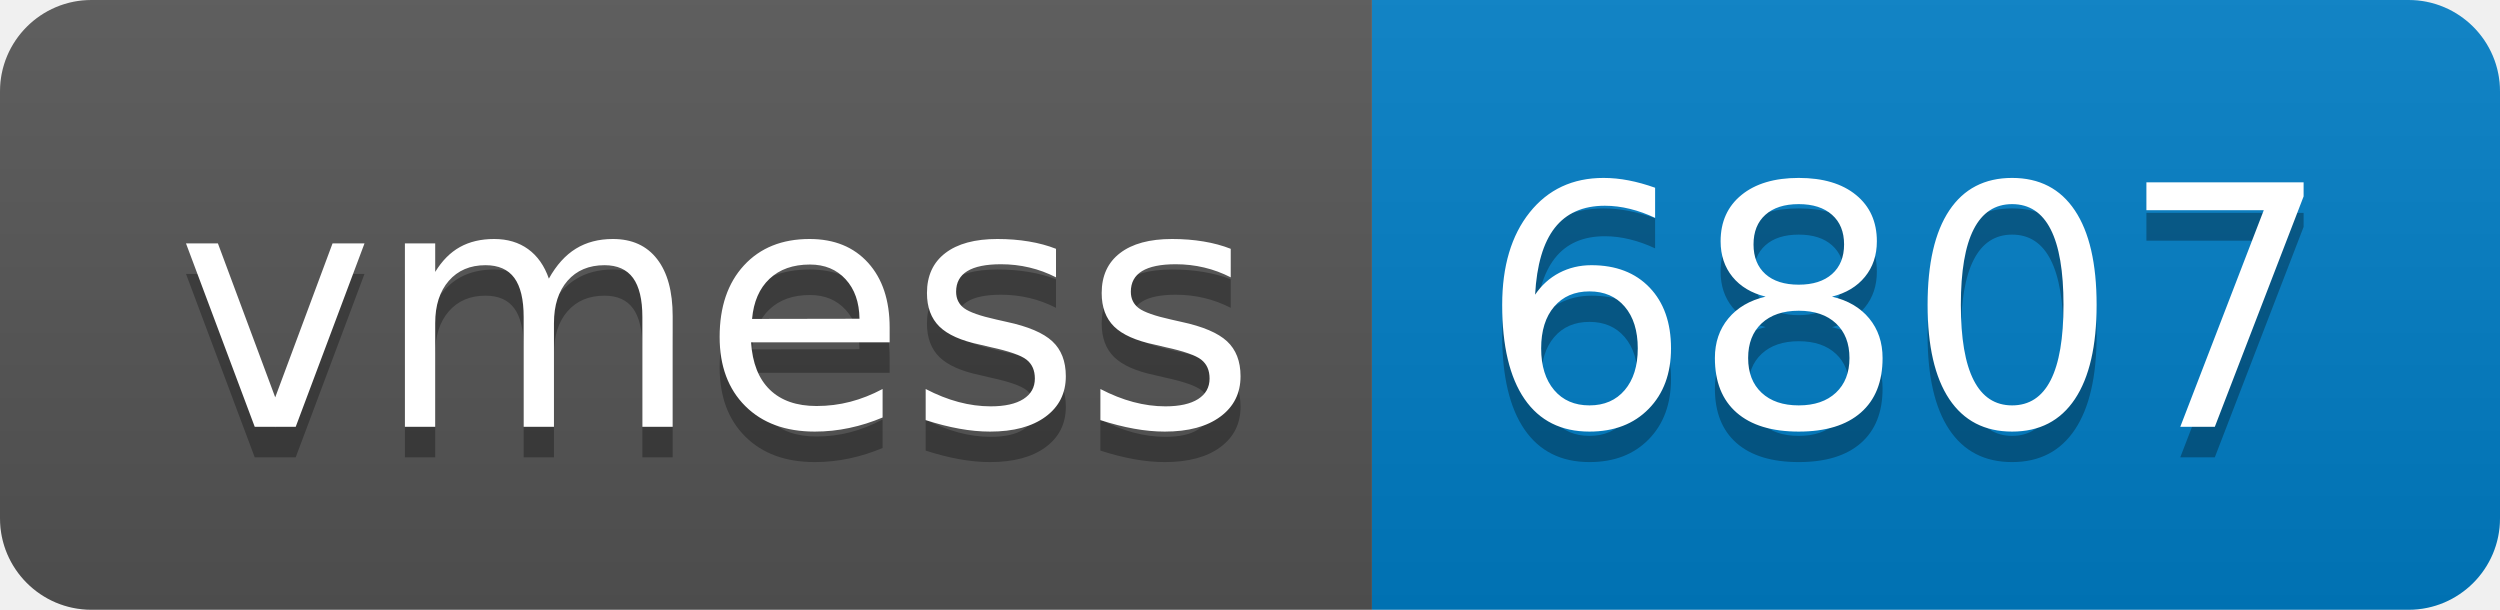
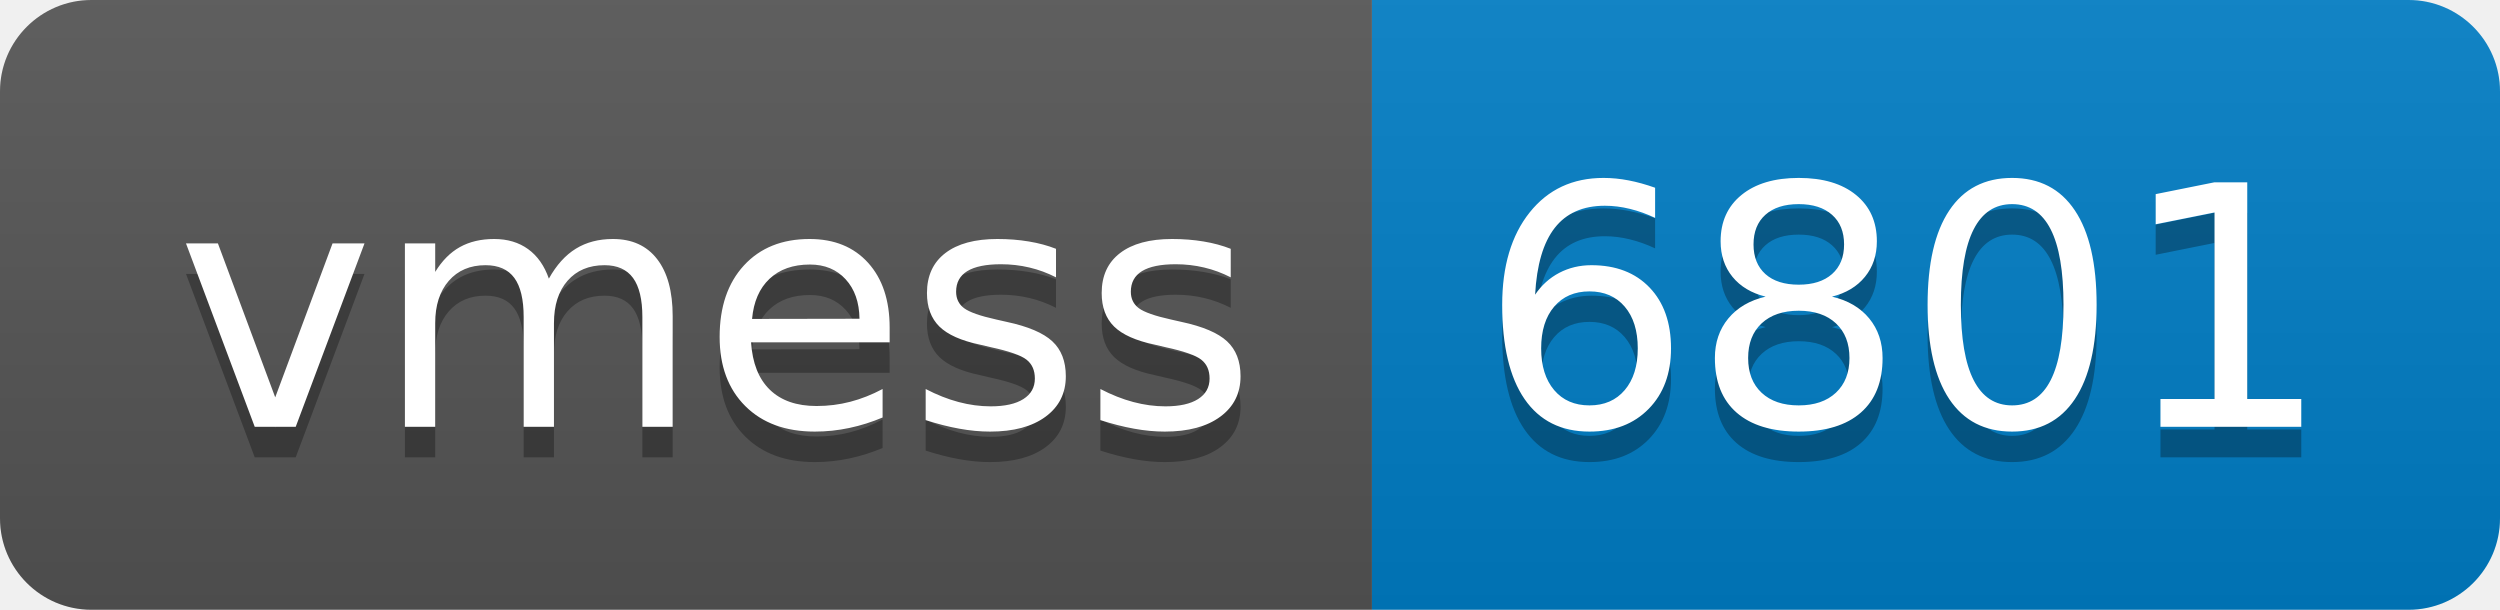
- <svg xmlns="http://www.w3.org/2000/svg" width="82" height="20" role="img" aria-label="vmess: 6807">
+ <svg xmlns="http://www.w3.org/2000/svg" width="82" height="20" role="img" aria-label="vmess: 6801">
  <linearGradient id="s" x2="0" y2="100%">
    <stop offset="0" stop-color="#bbb" stop-opacity=".1" />
    <stop offset="1" stop-opacity=".1" />
  </linearGradient>
  <clipPath id="r">
    <rect width="82" height="20" rx="3" fill="#fff" />
  </clipPath>
  <g clip-path="url(#r)">
    <rect width="45" height="20" fill="#555" />
    <rect x="45" width="37" height="20" fill="#007ec6" />
    <rect width="82" height="20" fill="url(#s)" />
  </g>
  <g fill="#fff" text-anchor="middle" font-family="Verdana,Geneva,DejaVu Sans,sans-serif" text-rendering="geometricPrecision" font-size="110">
    <text aria-hidden="true" x="235" y="150" fill="#010101" fill-opacity=".3" transform="scale(.1)" textLength="350">vmess</text>
    <text x="235" y="140" transform="scale(.1)" fill="#fff" textLength="350">vmess</text>
-     <text aria-hidden="true" x="625" y="150" fill="#010101" fill-opacity=".3" transform="scale(.1)" textLength="270">6807</text>
-     <text x="625" y="140" transform="scale(.1)" fill="#fff" textLength="270">6807</text>
+     <text aria-hidden="true" x="625" y="150" fill="#010101" fill-opacity=".3" transform="scale(.1)" textLength="270">6801</text>
+     <text x="625" y="140" transform="scale(.1)" fill="#fff" textLength="270">6801</text>
  </g>
</svg>
